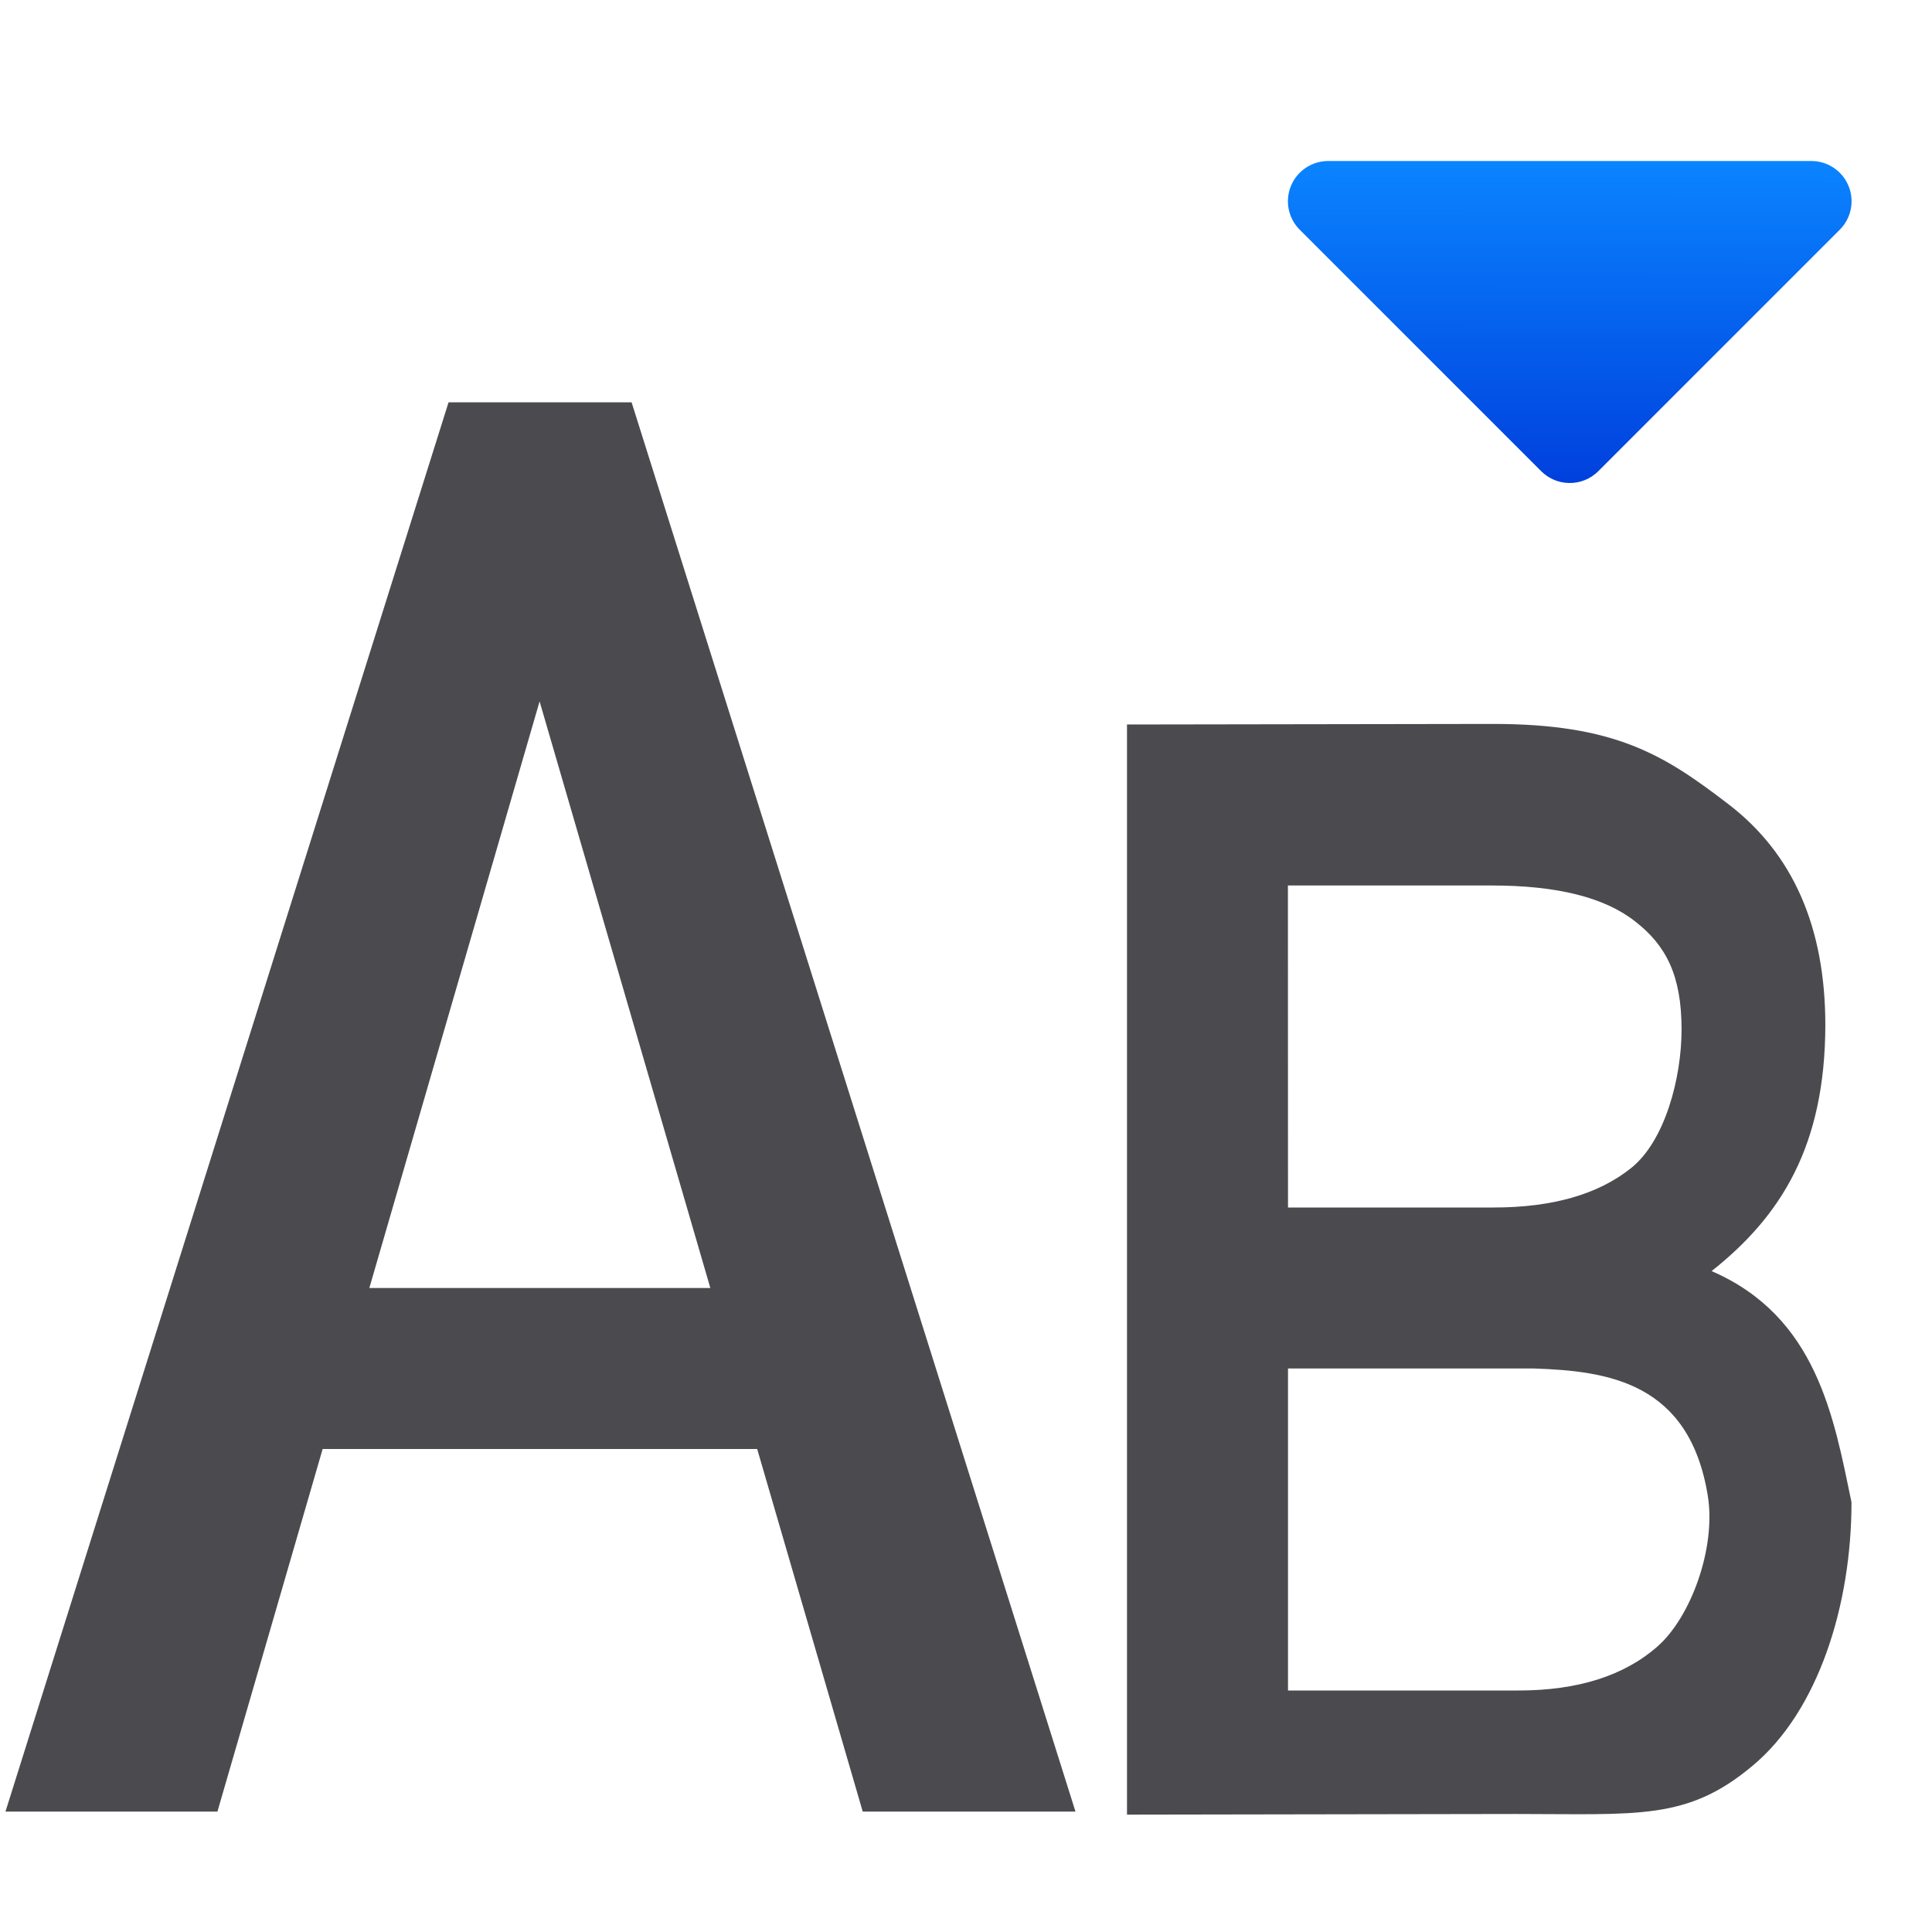
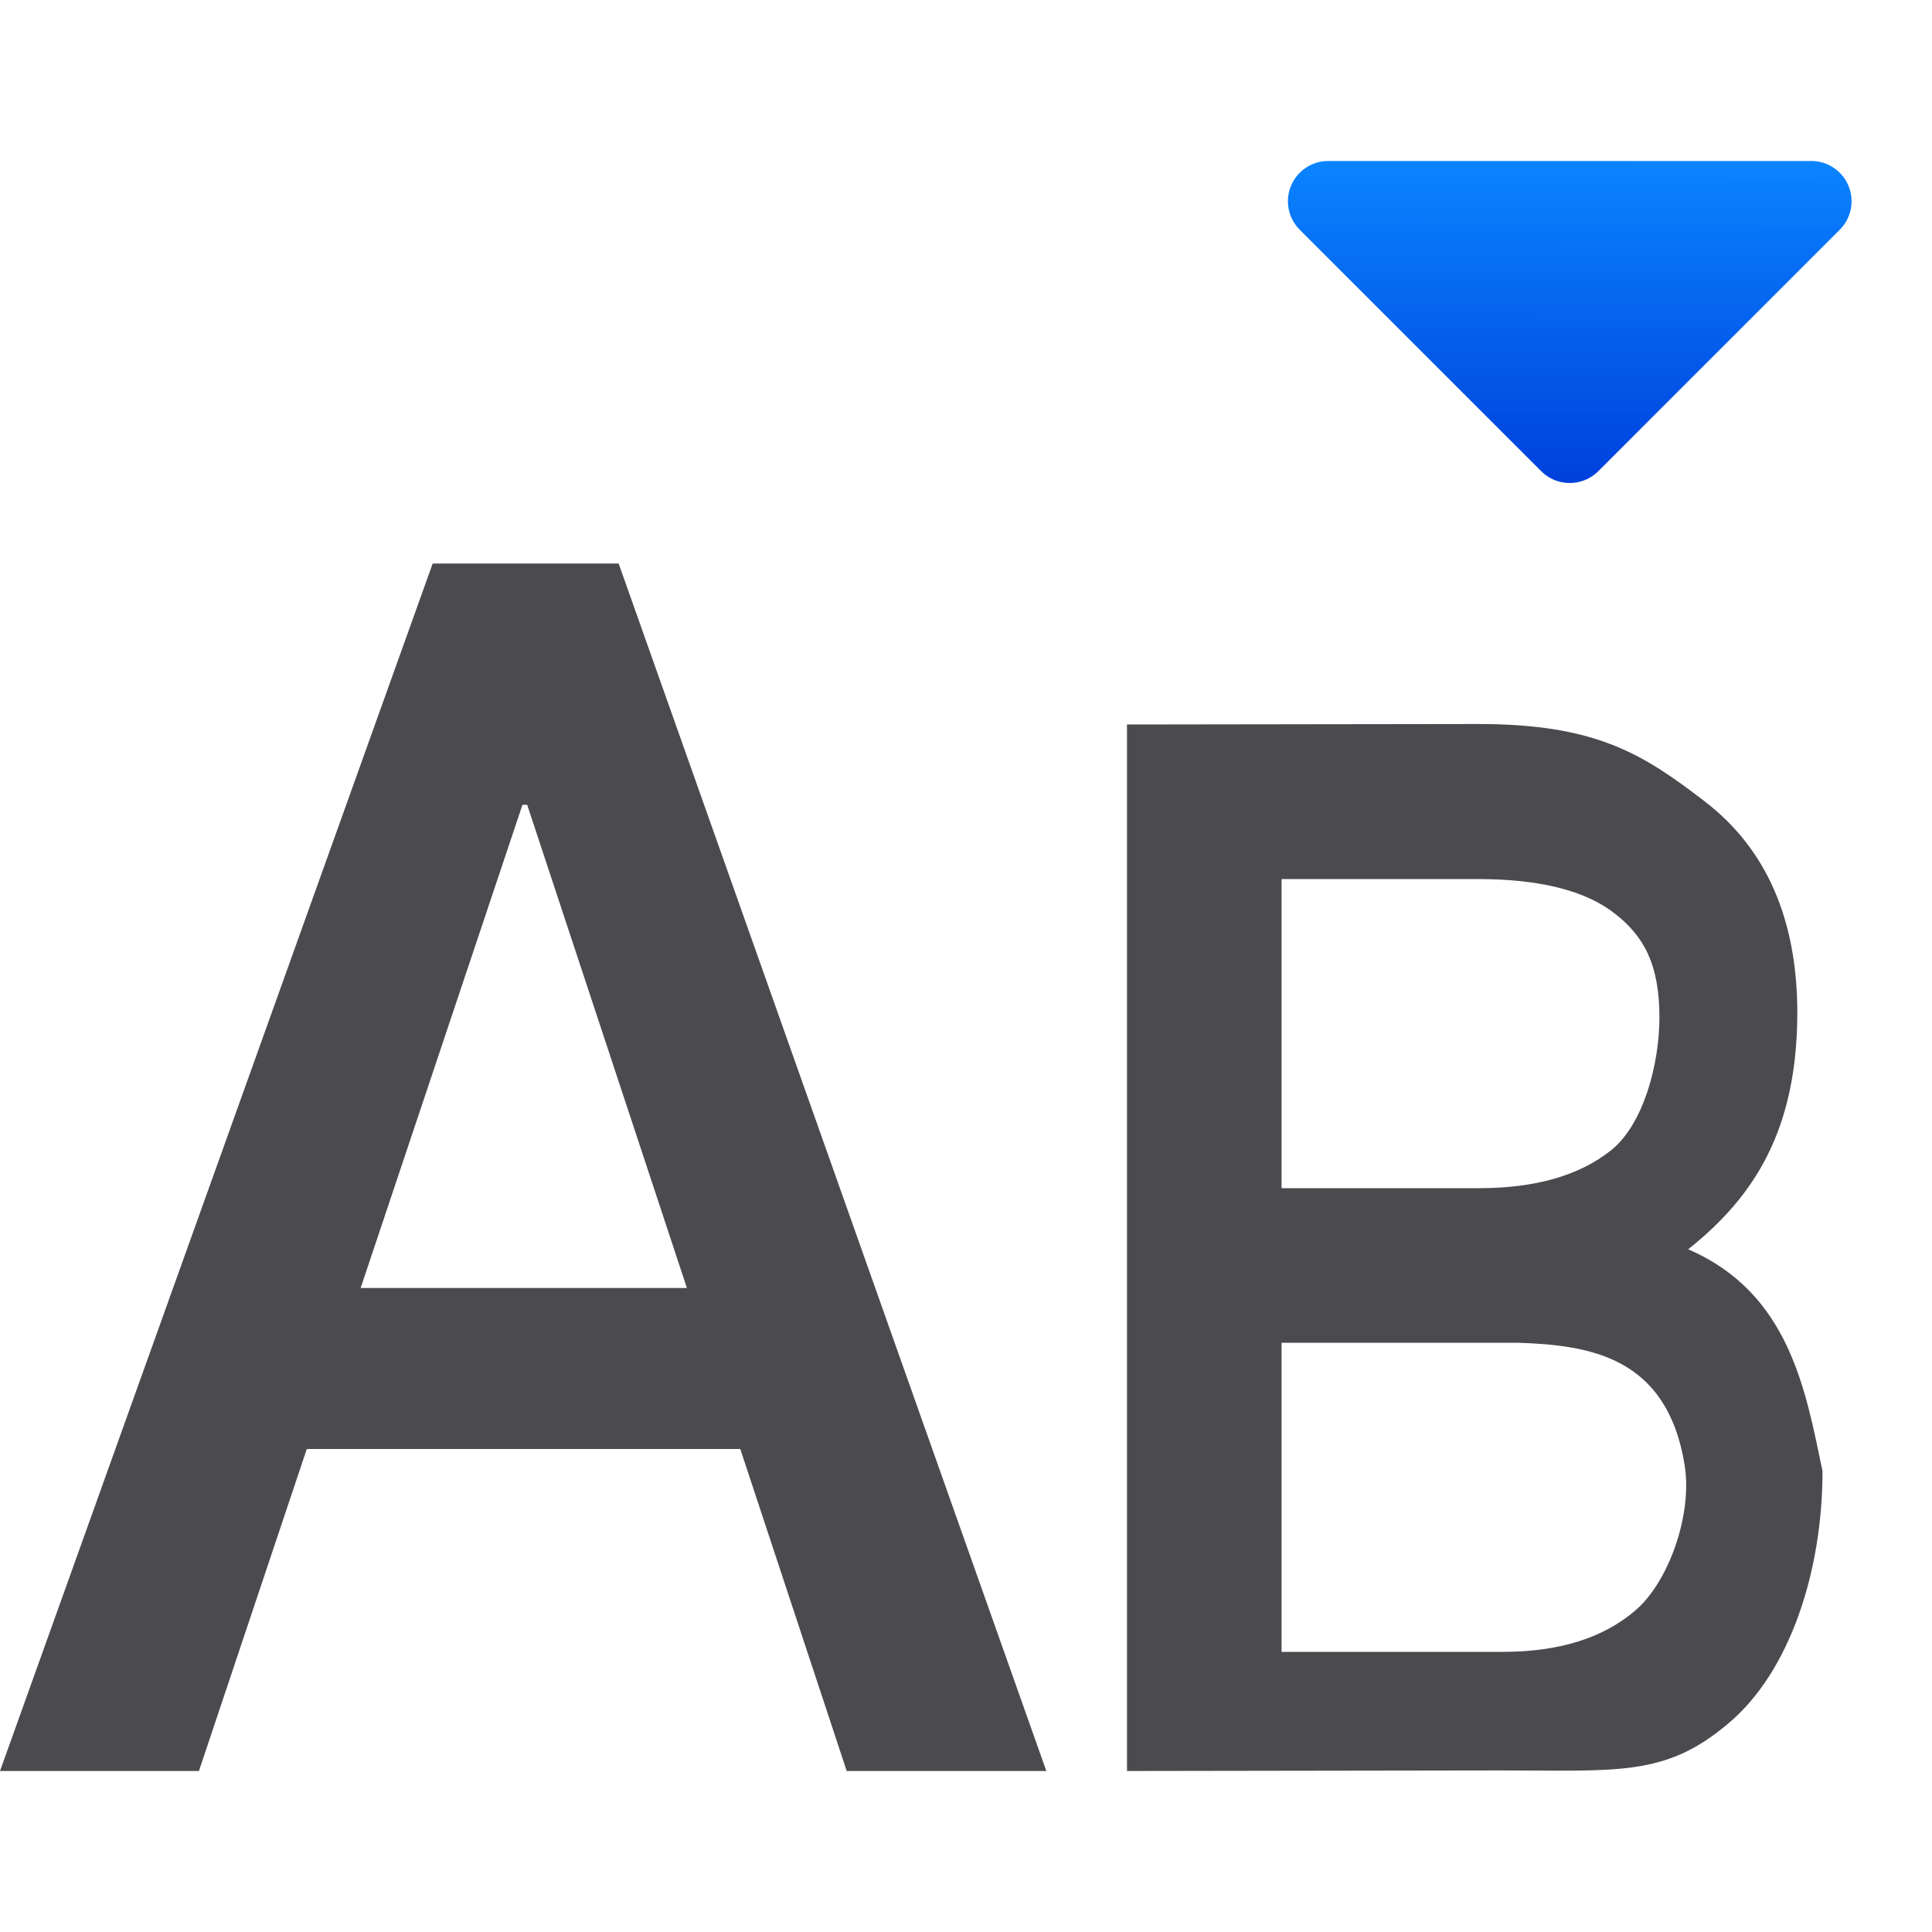
<svg xmlns="http://www.w3.org/2000/svg" viewBox="0 0 24 24">
  <linearGradient id="a" gradientTransform="matrix(1 0 0 -1 0 7.999941)" gradientUnits="userSpaceOnUse" x1="19.492" x2="19.5" y1="2" y2="6">
    <stop offset="0" stop-color="#0040dd" />
    <stop offset="1" stop-color="#0a84ff" />
  </linearGradient>
-   <path d="m14 22.542v-13.542l4.537-.007c1.532-.002 2.138.386 2.938 1.0.8.614 1.2 1.528 1.2 2.744-.004 1.494-.545 2.366-1.413 3.053 1.307.566 1.518 1.814 1.738 2.871 0 1.271-.409 2.591-1.228 3.273-.812.682-1.419.6-2.938.6zm2-5.542v4h2.862c.738 0 1.315-.183 1.73-.549.415-.366.727-1.226.623-1.869-.228-1.408-1.234-1.551-2.158-1.582zm0-2h2.555c.732 0 1.302-.164 1.711-.493.415-.335.623-1.111.623-1.719 0-.67-.192-1.044-.577-1.342-.378-.298-.97-.446-1.776-.446h-2.537z" fill="#4b4b4f" stroke-width=".476" />
-   <path d="m5.572 4.998-5.504 17.506h2.633l1.307-4.504h5.398l1.311 4.504h2.643l-5.514-17.506zm1.131 3.715 2.121 7.287h-4.236z" fill="#4b4b4f" stroke-width=".562" />
+   <path d="m14 22v-13l4.355-.006c1.47-.002 2.053.371 2.82.96.768.589 1.152 1.467 1.152 2.634-.004 1.434-.523 2.271-1.356 2.931 1.255.543 1.457 1.741 1.669 2.756 0 1.22-.393 2.488-1.179 3.142-.78.655-1.362.576-2.82.576zm1.92-5.32v3.84h2.748c.708 0 1.262-.176 1.661-.527.399-.351.698-1.177.598-1.794-.219-1.351-1.185-1.489-2.071-1.519zm0-1.92h2.453c.702 0 1.25-.158 1.643-.473.399-.321.598-1.067.598-1.65 0-.643-.185-1.002-.554-1.288-.363-.286-.932-.429-1.705-.429h-2.435z" fill="#4b4b4f" stroke-width=".457" />
  <path d="m19.492 6a.5.5 0 0 1 -.346-.146l-3-3a.5.5 0 0 1 .354-.854h6a.5.5 0 0 1 .354.854l-3 3a.5.5 0 0 1 -.361.146z" fill="url(#a)" />
+   <path d="m5.375 7-5.375 15h2.471l1.34-4h5.385l1.322 4h2.48l-5.313-15zm1.115 2.998h.059l1.984 6.002h-4.053z" fill="#4b4b4f" />
</svg>
